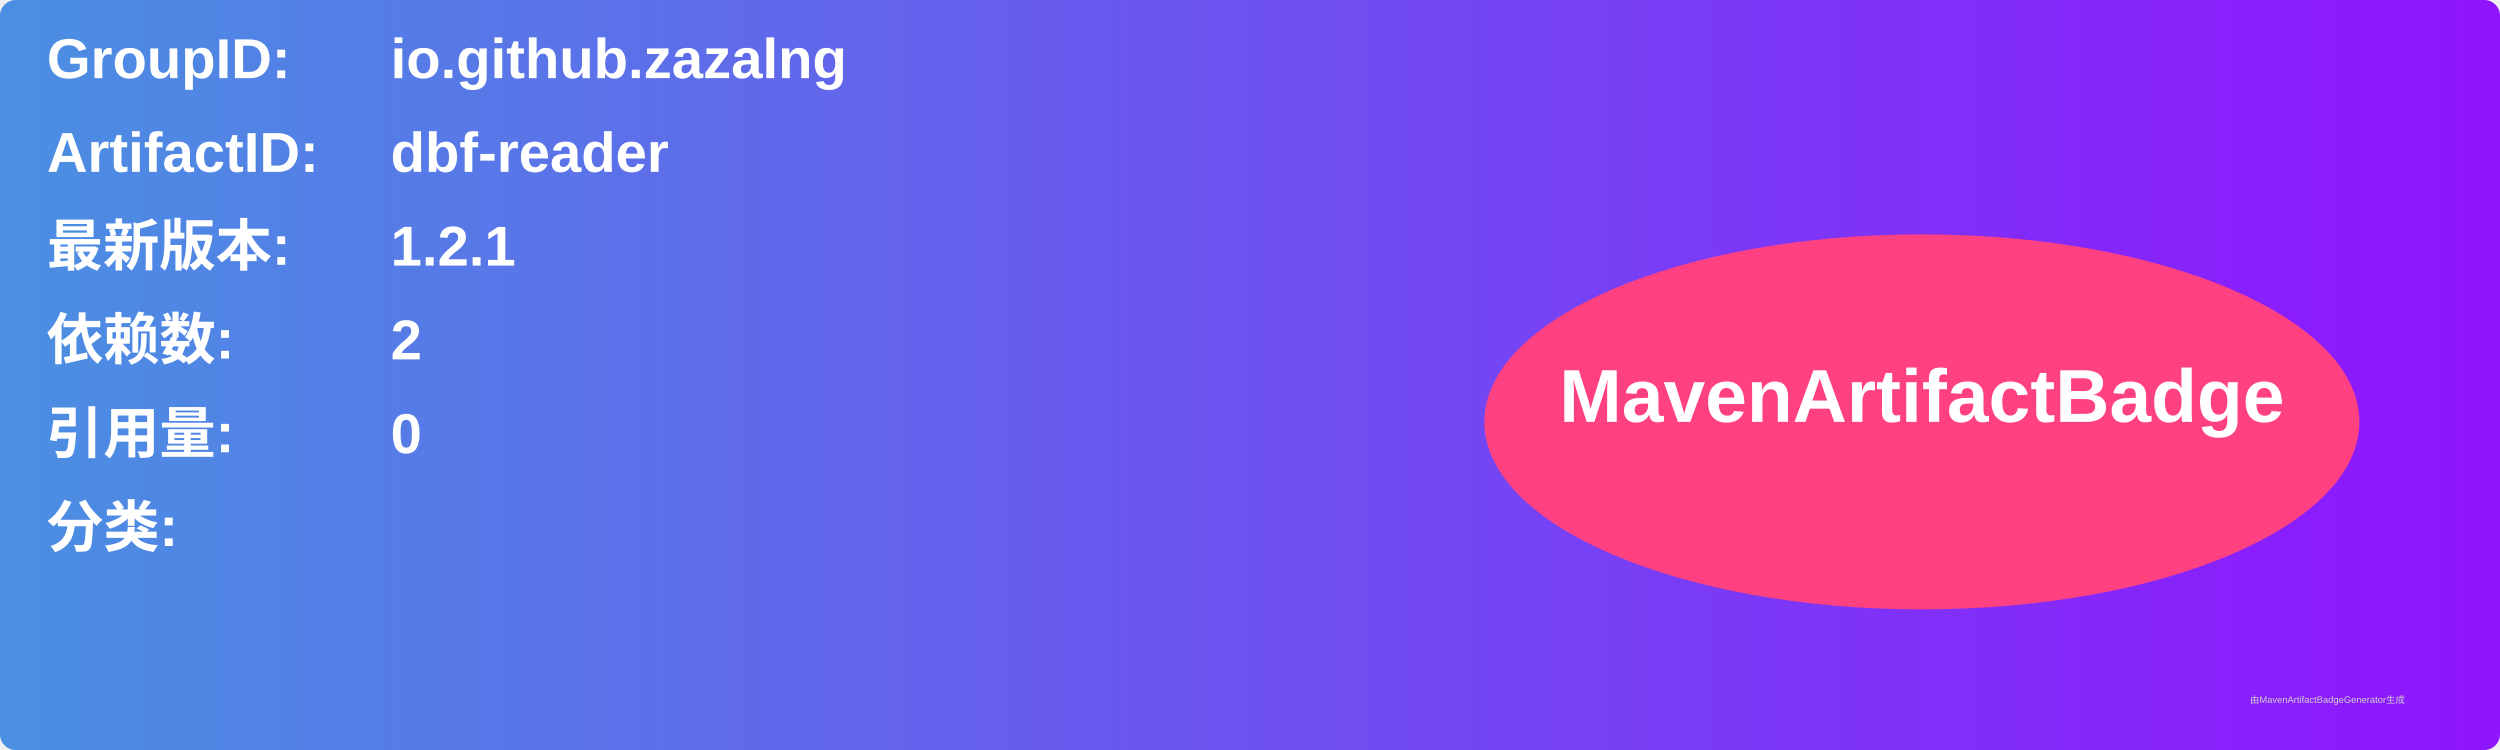
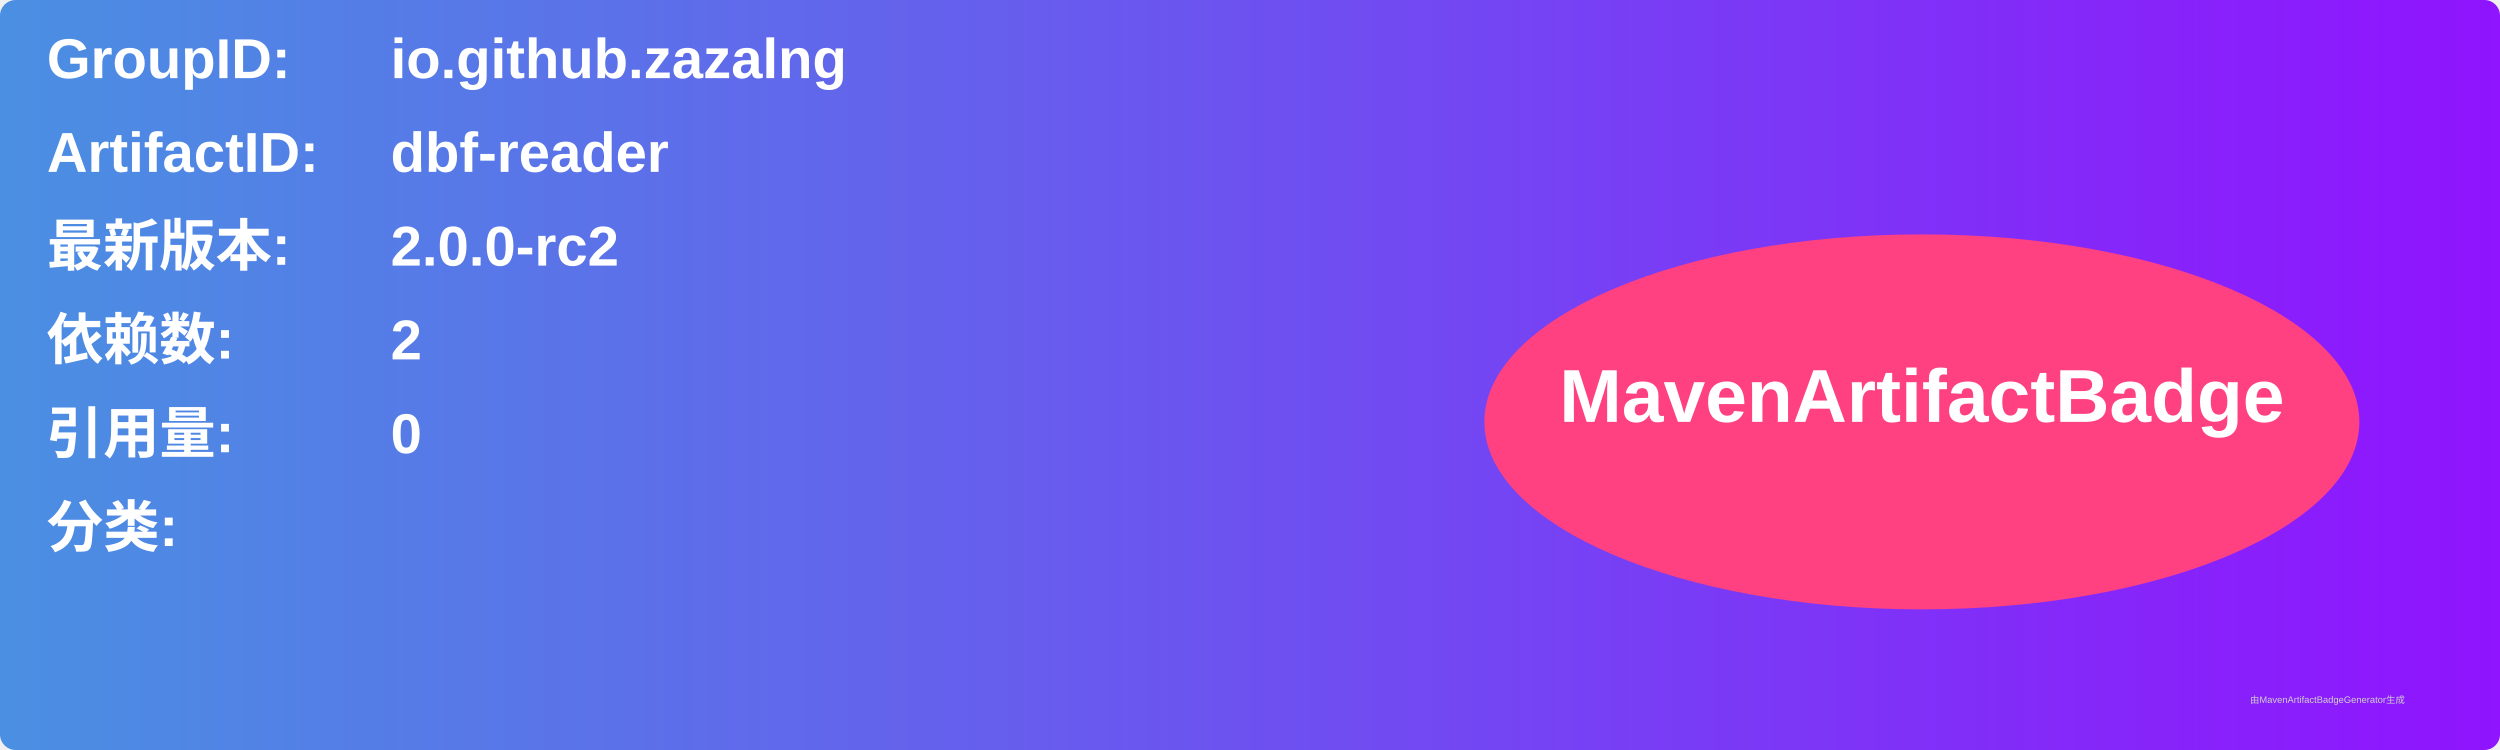
<svg xmlns="http://www.w3.org/2000/svg" width="800" height="240" viewBox="0 0 800 240">
  <linearGradient id="grad" x1="0%" y1="0%" x2="100%" y2="0%">
    <stop offset="0%" stop-color="#4a90e2" />
    <stop offset="100%" stop-color="#9013fe" />
  </linearGradient>
  <rect width="100%" height="100%" rx="5" ry="5" fill="url(#grad)" />
  <g transform="translate(15, 15)">
    <text x="0" y="10" font-family="Arial" font-size="18" fill="white" font-weight="bold" width="260">GroupID:</text>
    <text x="110" y="10" font-family="Arial" font-size="18" fill="white" font-weight="bold" width="460">io.github.zazalng</text>
    <text x="0" y="40" font-family="Arial" font-size="18" fill="white" font-weight="bold" width="260">ArtifactID:</text>
    <text x="110" y="40" font-family="Arial" font-size="18" fill="white" font-weight="bold" width="460">dbf-reader</text>
    <text x="0" y="70" font-family="Arial" font-size="18" fill="white" font-weight="bold">最新版本:</text>
    <text x="110" y="70" font-family="Arial" font-size="18" fill="white" font-weight="bold">
-       <tspan font-weight="bold">1.2.1</tspan>
+       <tspan font-weight="bold">2.0.0-rc2</tspan>
    </text>
    <text x="0" y="100" font-family="Arial" font-size="18" fill="white" font-weight="bold">依赖数: </text>
    <text x="110" y="100" font-family="Arial" font-size="18" fill="white">
      <tspan font-weight="bold">2</tspan>
    </text>
    <text x="0" y="130" font-family="Arial" font-size="18" fill="white" font-weight="bold">引用量: </text>
    <text x="110" y="130" font-family="Arial" font-size="18" fill="white">
      <tspan font-weight="bold">0</tspan>
    </text>
    <text x="0" y="160" font-family="Arial" font-size="18" fill="white" font-weight="bold">分类:</text>
    <text x="10" y="190" font-family="Arial" font-size="10" fill="white">
      <tspan font-weight="bold" />
    </text>
    <ellipse cx="600" cy="120" rx="140" ry="60" fill="#ff4081" />
    <text x="600" y="120" text-anchor="middle" font-family="Arial" font-size="24" fill="white" font-weight="bold">MavenArtifactBadge</text>
  </g>
  <text x="720" y="225" font-family="Arial" font-size="3" fill="#d0d0d0">由MavenArtifactBadgeGenerator生成</text>
</svg>
